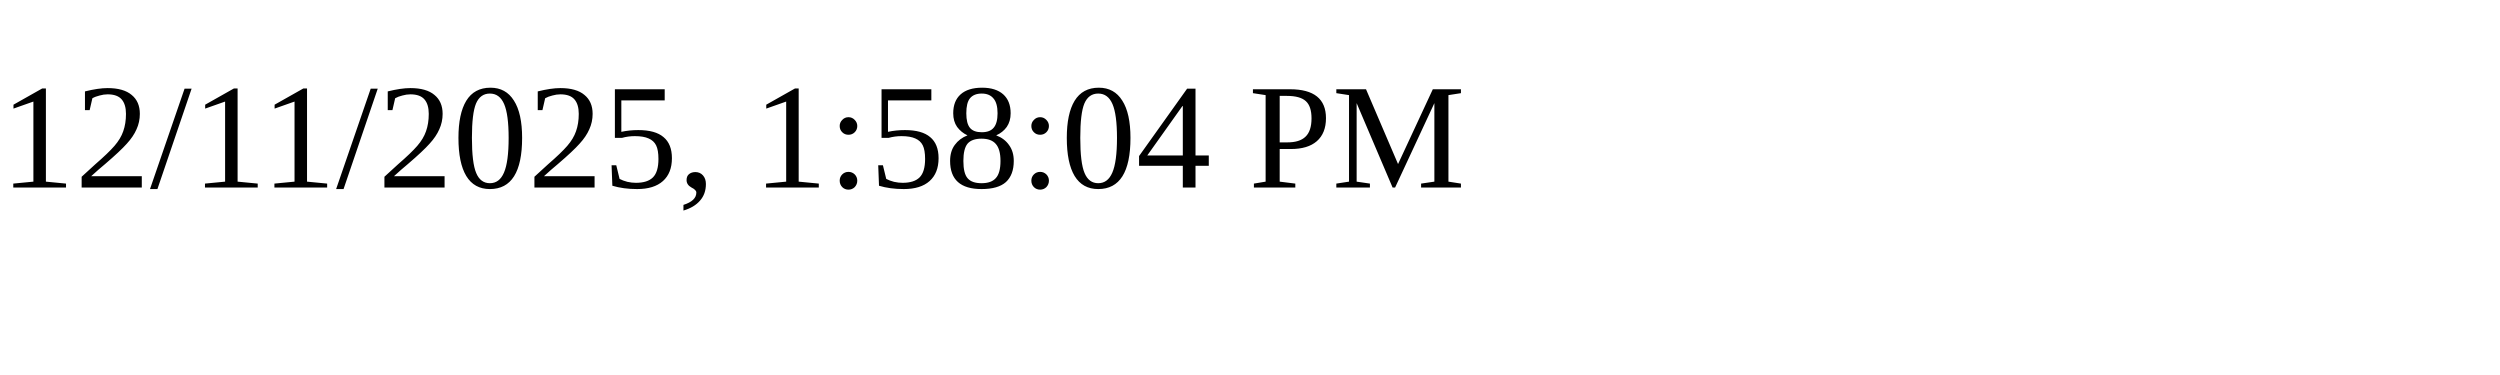
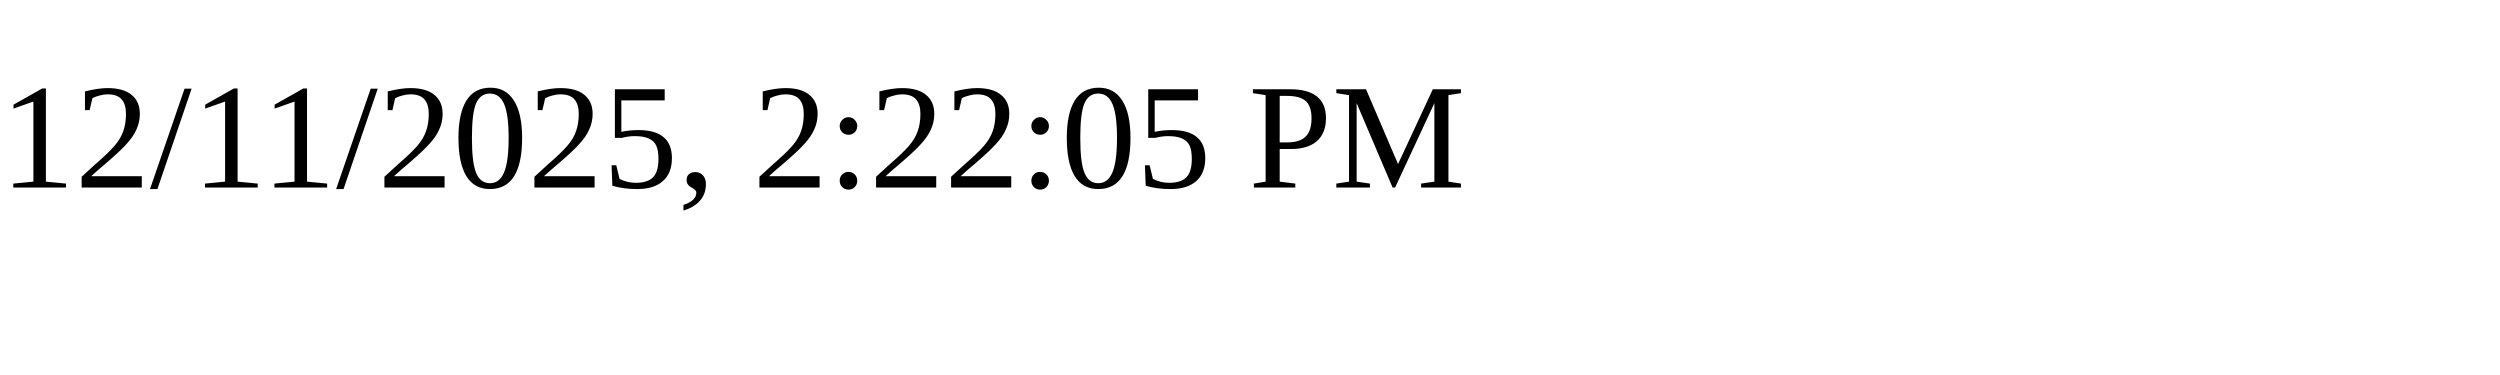
<svg xmlns="http://www.w3.org/2000/svg" height="30" width="200">
-   <text x="0" y="15">12/11/2025, 1:58:04 PM</text>
+   <text x="0" y="15">12/11/2025, 2:22:05 PM</text>
</svg>
